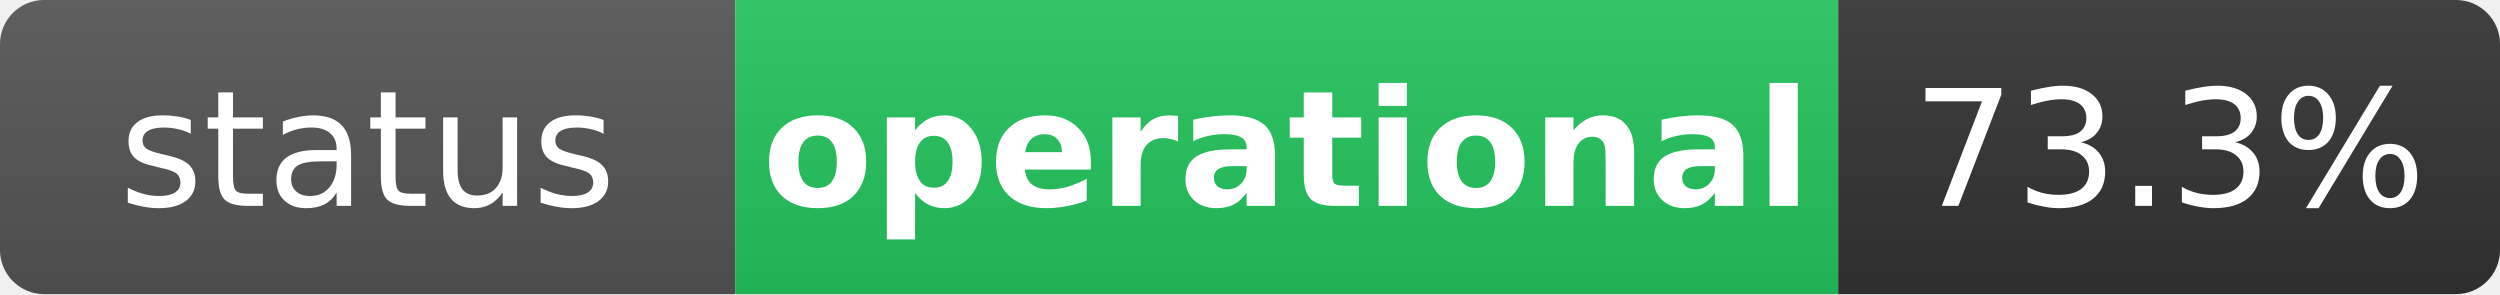
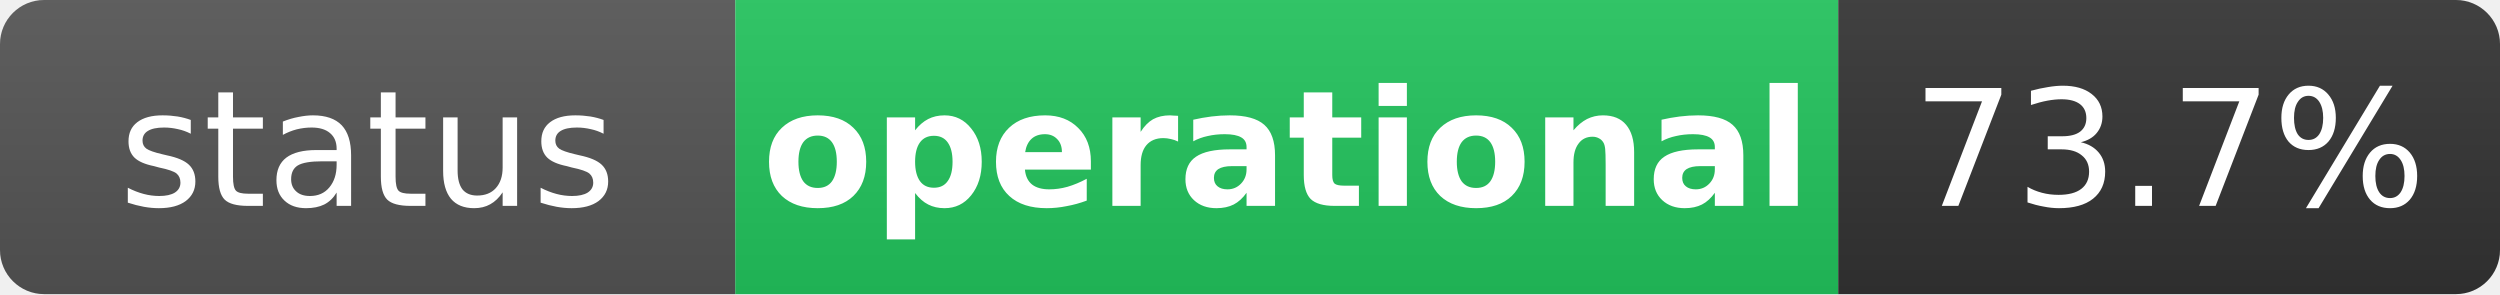
<svg xmlns="http://www.w3.org/2000/svg" width="170" height="20" role="img" aria-label="status: operational">
  <linearGradient id="s" x2="0" y2="100%">
    <stop offset="0" stop-color="#bbb" stop-opacity=".1" />
    <stop offset="1" stop-opacity=".1" />
  </linearGradient>
  <clipPath id="r">
    <rect width="170" height="20" rx="3" fill="#fff" />
  </clipPath>
  <g clip-path="url(#r)">
    <rect width="50" height="20" fill="#555" />
    <rect x="50" width="75" height="20" fill="#22c55e" />
    <rect x="125" width="45" height="20" fill="#333" />
    <rect width="170" height="20" fill="url(#s)" />
  </g>
  <g fill="#fff" text-anchor="middle" font-family="Verdana,Geneva,DejaVu Sans,sans-serif" text-rendering="geometricPrecision" font-size="11">
    <text x="25" y="14" fill="#fff">status</text>
    <text x="87.5" y="14" fill="#fff" font-weight="bold">operational</text>
-     <text x="147.5" y="14" fill="#fff">73.3%</text>
+     <text x="147.5" y="14" fill="#fff">73.7%</text>
  </g>
</svg>
